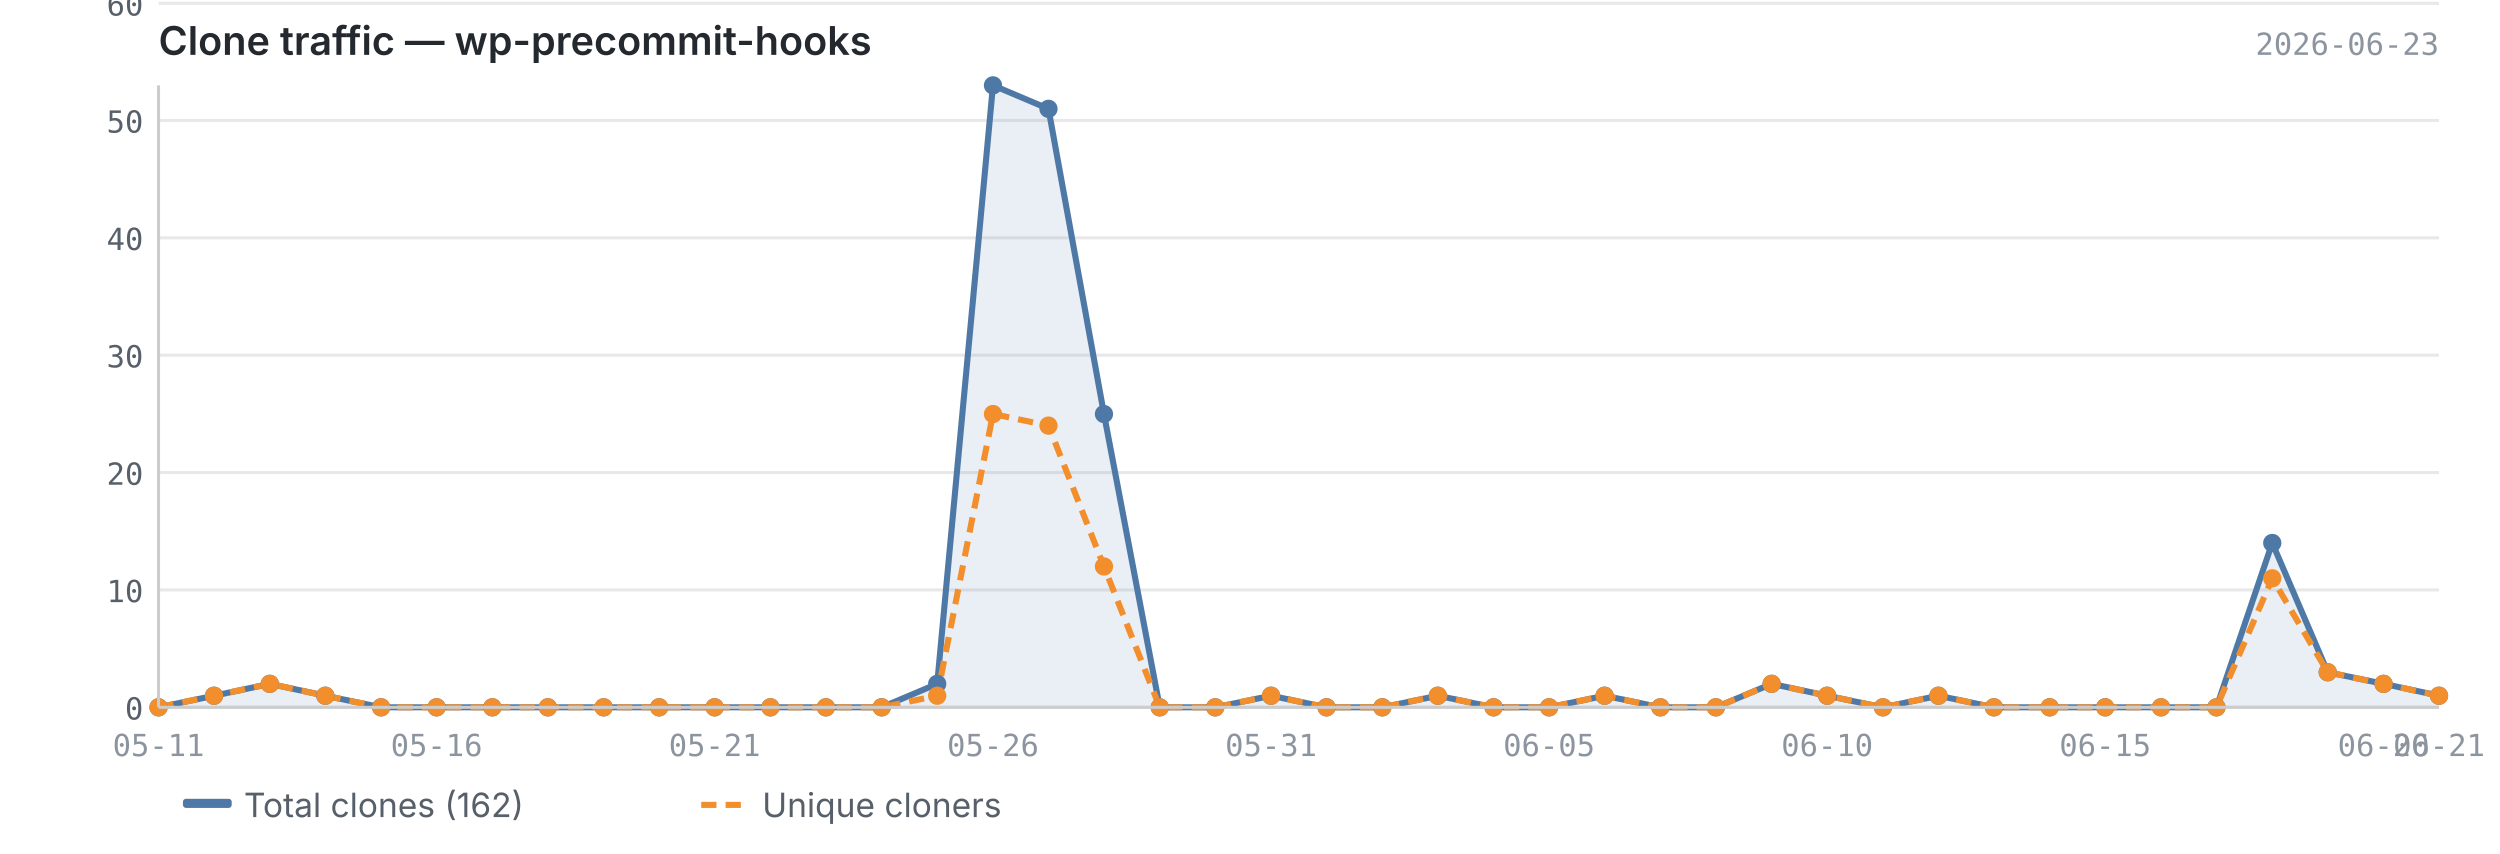
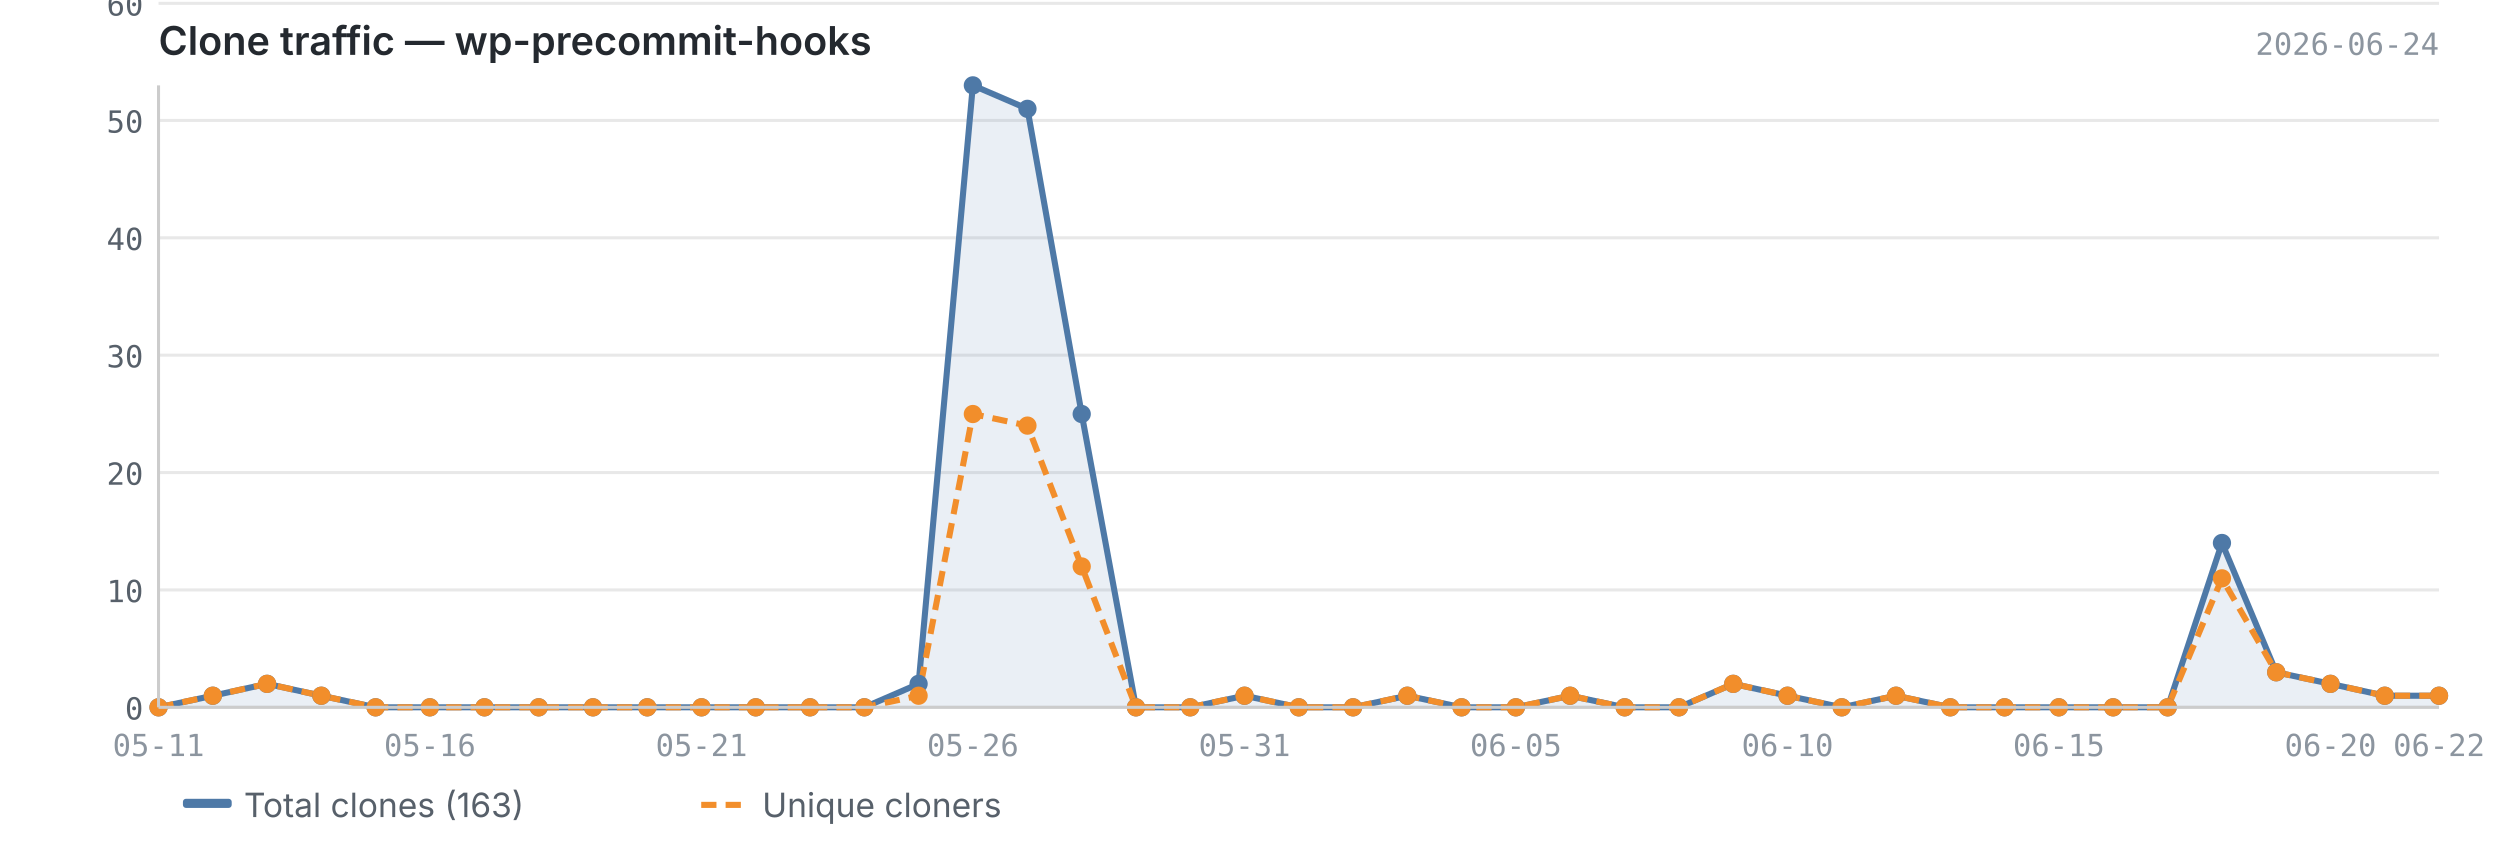
<svg xmlns="http://www.w3.org/2000/svg" viewBox="0 0 820 280" width="820" height="280">
  <text x="52" y="18" font-size="13" font-weight="600" fill="#24292f" font-family="-apple-system, BlinkMacSystemFont, 'Segoe UI', sans-serif">Clone traffic — wp-precommit-hooks</text>
-   <text x="800" y="18" font-size="10" fill="#8c959f" font-family="ui-monospace, SFMono-Regular, 'SF Mono', Menlo, monospace" text-anchor="end">2026-06-23</text>
+   <text x="800" y="18" font-size="10" fill="#8c959f" font-family="ui-monospace, SFMono-Regular, 'SF Mono', Menlo, monospace" text-anchor="end">2026-06-24</text>
  <line x1="52" y1="232.0" x2="800" y2="232.0" stroke="#e8e8e8" stroke-width="1" />
  <line x1="52" y1="193.5" x2="800" y2="193.5" stroke="#e8e8e8" stroke-width="1" />
  <line x1="52" y1="155.0" x2="800" y2="155.0" stroke="#e8e8e8" stroke-width="1" />
  <line x1="52" y1="116.5" x2="800" y2="116.5" stroke="#e8e8e8" stroke-width="1" />
  <line x1="52" y1="78.0" x2="800" y2="78.0" stroke="#e8e8e8" stroke-width="1" />
  <line x1="52" y1="39.5" x2="800" y2="39.5" stroke="#e8e8e8" stroke-width="1" />
  <line x1="52" y1="1.1" x2="800" y2="1.1" stroke="#e8e8e8" stroke-width="1" />
-   <path d="M52.0,232.0 L52.0,232.0 L70.2,228.2 L88.5,224.3 L106.7,228.2 L125.0,232.0 L143.2,232.0 L161.5,232.0 L179.7,232.0 L198.0,232.0 L216.2,232.0 L234.4,232.0 L252.7,232.0 L270.9,232.0 L289.2,232.0 L307.4,224.3 L325.7,28.0 L343.9,35.7 L362.1,135.8 L380.4,232.0 L398.6,232.0 L416.9,228.2 L435.1,232.0 L453.4,232.0 L471.6,228.2 L489.9,232.0 L508.1,232.0 L526.3,228.2 L544.6,232.0 L562.8,232.0 L581.1,224.3 L599.3,228.2 L617.6,232.0 L635.8,228.2 L654.0,232.0 L672.3,232.0 L690.5,232.0 L708.8,232.0 L727.0,232.0 L745.3,178.1 L763.5,220.5 L781.8,224.3 L800.0,228.2 L800.0,232.0 L52.0,232.0Z" fill="#4e79a7" opacity="0.12" />
-   <polyline points="52.0,232.0 70.2,228.2 88.5,224.3 106.7,228.2 125.0,232.0 143.2,232.0 161.5,232.0 179.7,232.0 198.0,232.0 216.2,232.0 234.4,232.0 252.7,232.0 270.9,232.0 289.2,232.0 307.4,224.3 325.7,28.0 343.9,35.7 362.1,135.8 380.4,232.0 398.6,232.0 416.9,228.2 435.1,232.0 453.4,232.0 471.6,228.2 489.9,232.0 508.1,232.0 526.3,228.2 544.6,232.0 562.8,232.0 581.1,224.3 599.3,228.2 617.6,232.0 635.8,228.2 654.0,232.0 672.3,232.0 690.5,232.0 708.8,232.0 727.0,232.0 745.3,178.1 763.5,220.5 781.8,224.3 800.0,228.2" fill="none" stroke="#4e79a7" stroke-width="2" stroke-linejoin="round" />
-   <polyline points="52.0,232.0 70.2,228.2 88.5,224.3 106.7,228.2 125.0,232.0 143.2,232.0 161.5,232.0 179.7,232.0 198.0,232.0 216.2,232.0 234.4,232.0 252.7,232.0 270.9,232.0 289.2,232.0 307.4,228.2 325.7,135.8 343.9,139.6 362.1,185.8 380.4,232.0 398.6,232.0 416.9,228.2 435.1,232.0 453.4,232.0 471.6,228.2 489.9,232.0 508.1,232.0 526.3,228.2 544.6,232.0 562.8,232.0 581.1,224.3 599.3,228.2 617.6,232.0 635.8,228.2 654.0,232.0 672.3,232.0 690.5,232.0 708.8,232.0 727.0,232.0 745.3,189.7 763.5,220.5 781.8,224.3 800.0,228.2" fill="none" stroke="#f28e2b" stroke-width="2" stroke-linejoin="round" stroke-dasharray="5,3" />
+   <path d="M52.0,232.0 L52.0,232.0 L69.8,228.2 L87.6,224.3 L105.4,228.2 L123.2,232.0 L141.0,232.0 L158.9,232.0 L176.7,232.0 L194.5,232.0 L212.3,232.0 L230.1,232.0 L247.9,232.0 L265.7,232.0 L283.5,232.0 L301.3,224.3 L319.1,28.0 L337.0,35.7 L354.8,135.8 L372.6,232.0 L390.4,232.0 L408.2,228.2 L426.0,232.0 L443.8,232.0 L461.6,228.2 L479.4,232.0 L497.2,232.0 L515.0,228.2 L532.9,232.0 L550.7,232.0 L568.5,224.3 L586.3,228.2 L604.1,232.0 L621.9,228.2 L639.7,232.0 L657.5,232.0 L675.3,232.0 L693.1,232.0 L711.0,232.0 L728.8,178.1 L746.6,220.5 L764.4,224.3 L782.2,228.2 L800.0,228.2 L800.0,232.0 L52.0,232.0Z" fill="#4e79a7" opacity="0.12" />
+   <polyline points="52.0,232.0 69.8,228.2 87.6,224.3 105.4,228.2 123.2,232.0 141.0,232.0 158.9,232.0 176.7,232.0 194.5,232.0 212.3,232.0 230.1,232.0 247.9,232.0 265.7,232.0 283.5,232.0 301.3,224.3 319.1,28.0 337.0,35.7 354.8,135.8 372.6,232.0 390.4,232.0 408.2,228.2 426.0,232.0 443.8,232.0 461.6,228.2 479.4,232.0 497.2,232.0 515.0,228.2 532.9,232.0 550.7,232.0 568.5,224.3 586.3,228.2 604.1,232.0 621.9,228.2 639.7,232.0 657.5,232.0 675.3,232.0 693.1,232.0 711.0,232.0 728.8,178.1 746.6,220.5 764.4,224.3 782.2,228.2 800.0,228.2" fill="none" stroke="#4e79a7" stroke-width="2" stroke-linejoin="round" />
+   <polyline points="52.0,232.0 69.8,228.2 87.6,224.3 105.4,228.2 123.2,232.0 141.0,232.0 158.9,232.0 176.7,232.0 194.5,232.0 212.3,232.0 230.1,232.0 247.9,232.0 265.7,232.0 283.5,232.0 301.3,228.2 319.1,135.8 337.0,139.6 354.8,185.8 372.6,232.0 390.4,232.0 408.2,228.2 426.0,232.0 443.8,232.0 461.6,228.2 479.4,232.0 497.2,232.0 515.0,228.2 532.9,232.0 550.7,232.0 568.5,224.3 586.3,228.2 604.1,232.0 621.9,228.2 639.7,232.0 657.5,232.0 675.3,232.0 693.1,232.0 711.0,232.0 728.8,189.7 746.6,220.5 764.4,224.3 782.2,228.2 800.0,228.2" fill="none" stroke="#f28e2b" stroke-width="2" stroke-linejoin="round" stroke-dasharray="5,3" />
  <circle cx="52.0" cy="232.0" r="3" fill="#4e79a7" />
-   <circle cx="70.2" cy="228.2" r="3" fill="#4e79a7" />
-   <circle cx="88.5" cy="224.3" r="3" fill="#4e79a7" />
-   <circle cx="106.7" cy="228.2" r="3" fill="#4e79a7" />
-   <circle cx="125.0" cy="232.0" r="3" fill="#4e79a7" />
-   <circle cx="143.2" cy="232.0" r="3" fill="#4e79a7" />
-   <circle cx="161.5" cy="232.0" r="3" fill="#4e79a7" />
-   <circle cx="179.7" cy="232.0" r="3" fill="#4e79a7" />
-   <circle cx="198.0" cy="232.0" r="3" fill="#4e79a7" />
-   <circle cx="216.2" cy="232.0" r="3" fill="#4e79a7" />
-   <circle cx="234.4" cy="232.0" r="3" fill="#4e79a7" />
-   <circle cx="252.7" cy="232.0" r="3" fill="#4e79a7" />
-   <circle cx="270.9" cy="232.0" r="3" fill="#4e79a7" />
-   <circle cx="289.2" cy="232.0" r="3" fill="#4e79a7" />
-   <circle cx="307.4" cy="224.3" r="3" fill="#4e79a7" />
-   <circle cx="325.7" cy="28.0" r="3" fill="#4e79a7" />
-   <circle cx="343.9" cy="35.7" r="3" fill="#4e79a7" />
-   <circle cx="362.1" cy="135.8" r="3" fill="#4e79a7" />
-   <circle cx="380.4" cy="232.0" r="3" fill="#4e79a7" />
-   <circle cx="398.6" cy="232.0" r="3" fill="#4e79a7" />
-   <circle cx="416.9" cy="228.2" r="3" fill="#4e79a7" />
-   <circle cx="435.1" cy="232.0" r="3" fill="#4e79a7" />
-   <circle cx="453.4" cy="232.0" r="3" fill="#4e79a7" />
-   <circle cx="471.6" cy="228.2" r="3" fill="#4e79a7" />
-   <circle cx="489.9" cy="232.0" r="3" fill="#4e79a7" />
-   <circle cx="508.1" cy="232.0" r="3" fill="#4e79a7" />
-   <circle cx="526.3" cy="228.2" r="3" fill="#4e79a7" />
-   <circle cx="544.6" cy="232.0" r="3" fill="#4e79a7" />
-   <circle cx="562.8" cy="232.0" r="3" fill="#4e79a7" />
-   <circle cx="581.1" cy="224.3" r="3" fill="#4e79a7" />
-   <circle cx="599.3" cy="228.2" r="3" fill="#4e79a7" />
-   <circle cx="617.6" cy="232.0" r="3" fill="#4e79a7" />
-   <circle cx="635.8" cy="228.2" r="3" fill="#4e79a7" />
-   <circle cx="654.0" cy="232.0" r="3" fill="#4e79a7" />
-   <circle cx="672.3" cy="232.0" r="3" fill="#4e79a7" />
-   <circle cx="690.5" cy="232.0" r="3" fill="#4e79a7" />
-   <circle cx="708.8" cy="232.0" r="3" fill="#4e79a7" />
-   <circle cx="727.0" cy="232.0" r="3" fill="#4e79a7" />
-   <circle cx="745.3" cy="178.1" r="3" fill="#4e79a7" />
-   <circle cx="763.5" cy="220.5" r="3" fill="#4e79a7" />
-   <circle cx="781.8" cy="224.3" r="3" fill="#4e79a7" />
+   <circle cx="69.8" cy="228.2" r="3" fill="#4e79a7" />
+   <circle cx="87.6" cy="224.3" r="3" fill="#4e79a7" />
+   <circle cx="105.4" cy="228.2" r="3" fill="#4e79a7" />
+   <circle cx="123.2" cy="232.0" r="3" fill="#4e79a7" />
+   <circle cx="141.0" cy="232.0" r="3" fill="#4e79a7" />
+   <circle cx="158.9" cy="232.0" r="3" fill="#4e79a7" />
+   <circle cx="176.7" cy="232.0" r="3" fill="#4e79a7" />
+   <circle cx="194.5" cy="232.0" r="3" fill="#4e79a7" />
+   <circle cx="212.3" cy="232.0" r="3" fill="#4e79a7" />
+   <circle cx="230.1" cy="232.0" r="3" fill="#4e79a7" />
+   <circle cx="247.9" cy="232.0" r="3" fill="#4e79a7" />
+   <circle cx="265.7" cy="232.0" r="3" fill="#4e79a7" />
+   <circle cx="283.5" cy="232.0" r="3" fill="#4e79a7" />
+   <circle cx="301.3" cy="224.3" r="3" fill="#4e79a7" />
+   <circle cx="319.1" cy="28.0" r="3" fill="#4e79a7" />
+   <circle cx="337.0" cy="35.7" r="3" fill="#4e79a7" />
+   <circle cx="354.8" cy="135.8" r="3" fill="#4e79a7" />
+   <circle cx="372.6" cy="232.0" r="3" fill="#4e79a7" />
+   <circle cx="390.4" cy="232.0" r="3" fill="#4e79a7" />
+   <circle cx="408.2" cy="228.2" r="3" fill="#4e79a7" />
+   <circle cx="426.0" cy="232.0" r="3" fill="#4e79a7" />
+   <circle cx="443.8" cy="232.0" r="3" fill="#4e79a7" />
+   <circle cx="461.6" cy="228.2" r="3" fill="#4e79a7" />
+   <circle cx="479.4" cy="232.0" r="3" fill="#4e79a7" />
+   <circle cx="497.2" cy="232.0" r="3" fill="#4e79a7" />
+   <circle cx="515.0" cy="228.2" r="3" fill="#4e79a7" />
+   <circle cx="532.9" cy="232.0" r="3" fill="#4e79a7" />
+   <circle cx="550.7" cy="232.0" r="3" fill="#4e79a7" />
+   <circle cx="568.5" cy="224.3" r="3" fill="#4e79a7" />
+   <circle cx="586.3" cy="228.2" r="3" fill="#4e79a7" />
+   <circle cx="604.1" cy="232.0" r="3" fill="#4e79a7" />
+   <circle cx="621.9" cy="228.2" r="3" fill="#4e79a7" />
+   <circle cx="639.7" cy="232.0" r="3" fill="#4e79a7" />
+   <circle cx="657.5" cy="232.0" r="3" fill="#4e79a7" />
+   <circle cx="675.3" cy="232.0" r="3" fill="#4e79a7" />
+   <circle cx="693.1" cy="232.0" r="3" fill="#4e79a7" />
+   <circle cx="711.0" cy="232.0" r="3" fill="#4e79a7" />
+   <circle cx="728.8" cy="178.1" r="3" fill="#4e79a7" />
+   <circle cx="746.6" cy="220.5" r="3" fill="#4e79a7" />
+   <circle cx="764.4" cy="224.3" r="3" fill="#4e79a7" />
+   <circle cx="782.2" cy="228.2" r="3" fill="#4e79a7" />
  <circle cx="800.0" cy="228.2" r="3" fill="#4e79a7" />
  <circle cx="52.0" cy="232.0" r="3" fill="#f28e2b" />
-   <circle cx="70.2" cy="228.2" r="3" fill="#f28e2b" />
-   <circle cx="88.5" cy="224.3" r="3" fill="#f28e2b" />
-   <circle cx="106.7" cy="228.2" r="3" fill="#f28e2b" />
-   <circle cx="125.0" cy="232.0" r="3" fill="#f28e2b" />
-   <circle cx="143.2" cy="232.0" r="3" fill="#f28e2b" />
-   <circle cx="161.5" cy="232.0" r="3" fill="#f28e2b" />
-   <circle cx="179.7" cy="232.0" r="3" fill="#f28e2b" />
-   <circle cx="198.0" cy="232.0" r="3" fill="#f28e2b" />
-   <circle cx="216.2" cy="232.0" r="3" fill="#f28e2b" />
-   <circle cx="234.4" cy="232.0" r="3" fill="#f28e2b" />
-   <circle cx="252.7" cy="232.0" r="3" fill="#f28e2b" />
-   <circle cx="270.9" cy="232.0" r="3" fill="#f28e2b" />
-   <circle cx="289.2" cy="232.0" r="3" fill="#f28e2b" />
-   <circle cx="307.4" cy="228.2" r="3" fill="#f28e2b" />
-   <circle cx="325.7" cy="135.8" r="3" fill="#f28e2b" />
-   <circle cx="343.9" cy="139.6" r="3" fill="#f28e2b" />
-   <circle cx="362.1" cy="185.8" r="3" fill="#f28e2b" />
-   <circle cx="380.4" cy="232.0" r="3" fill="#f28e2b" />
-   <circle cx="398.6" cy="232.0" r="3" fill="#f28e2b" />
-   <circle cx="416.9" cy="228.2" r="3" fill="#f28e2b" />
-   <circle cx="435.1" cy="232.0" r="3" fill="#f28e2b" />
-   <circle cx="453.4" cy="232.0" r="3" fill="#f28e2b" />
-   <circle cx="471.6" cy="228.2" r="3" fill="#f28e2b" />
-   <circle cx="489.9" cy="232.0" r="3" fill="#f28e2b" />
-   <circle cx="508.1" cy="232.0" r="3" fill="#f28e2b" />
-   <circle cx="526.3" cy="228.2" r="3" fill="#f28e2b" />
-   <circle cx="544.6" cy="232.0" r="3" fill="#f28e2b" />
-   <circle cx="562.8" cy="232.0" r="3" fill="#f28e2b" />
-   <circle cx="581.1" cy="224.3" r="3" fill="#f28e2b" />
-   <circle cx="599.3" cy="228.2" r="3" fill="#f28e2b" />
-   <circle cx="617.6" cy="232.0" r="3" fill="#f28e2b" />
-   <circle cx="635.8" cy="228.2" r="3" fill="#f28e2b" />
-   <circle cx="654.0" cy="232.0" r="3" fill="#f28e2b" />
-   <circle cx="672.3" cy="232.0" r="3" fill="#f28e2b" />
-   <circle cx="690.5" cy="232.0" r="3" fill="#f28e2b" />
-   <circle cx="708.8" cy="232.0" r="3" fill="#f28e2b" />
-   <circle cx="727.0" cy="232.0" r="3" fill="#f28e2b" />
-   <circle cx="745.3" cy="189.7" r="3" fill="#f28e2b" />
-   <circle cx="763.5" cy="220.5" r="3" fill="#f28e2b" />
-   <circle cx="781.8" cy="224.3" r="3" fill="#f28e2b" />
+   <circle cx="69.8" cy="228.2" r="3" fill="#f28e2b" />
+   <circle cx="87.6" cy="224.3" r="3" fill="#f28e2b" />
+   <circle cx="105.4" cy="228.2" r="3" fill="#f28e2b" />
+   <circle cx="123.2" cy="232.0" r="3" fill="#f28e2b" />
+   <circle cx="141.0" cy="232.0" r="3" fill="#f28e2b" />
+   <circle cx="158.9" cy="232.0" r="3" fill="#f28e2b" />
+   <circle cx="176.7" cy="232.0" r="3" fill="#f28e2b" />
+   <circle cx="194.5" cy="232.0" r="3" fill="#f28e2b" />
+   <circle cx="212.3" cy="232.0" r="3" fill="#f28e2b" />
+   <circle cx="230.1" cy="232.0" r="3" fill="#f28e2b" />
+   <circle cx="247.9" cy="232.0" r="3" fill="#f28e2b" />
+   <circle cx="265.7" cy="232.0" r="3" fill="#f28e2b" />
+   <circle cx="283.5" cy="232.0" r="3" fill="#f28e2b" />
+   <circle cx="301.3" cy="228.2" r="3" fill="#f28e2b" />
+   <circle cx="319.1" cy="135.8" r="3" fill="#f28e2b" />
+   <circle cx="337.0" cy="139.6" r="3" fill="#f28e2b" />
+   <circle cx="354.8" cy="185.8" r="3" fill="#f28e2b" />
+   <circle cx="372.6" cy="232.0" r="3" fill="#f28e2b" />
+   <circle cx="390.4" cy="232.0" r="3" fill="#f28e2b" />
+   <circle cx="408.2" cy="228.2" r="3" fill="#f28e2b" />
+   <circle cx="426.0" cy="232.0" r="3" fill="#f28e2b" />
+   <circle cx="443.8" cy="232.0" r="3" fill="#f28e2b" />
+   <circle cx="461.6" cy="228.2" r="3" fill="#f28e2b" />
+   <circle cx="479.4" cy="232.0" r="3" fill="#f28e2b" />
+   <circle cx="497.2" cy="232.0" r="3" fill="#f28e2b" />
+   <circle cx="515.0" cy="228.2" r="3" fill="#f28e2b" />
+   <circle cx="532.9" cy="232.0" r="3" fill="#f28e2b" />
+   <circle cx="550.7" cy="232.0" r="3" fill="#f28e2b" />
+   <circle cx="568.5" cy="224.3" r="3" fill="#f28e2b" />
+   <circle cx="586.3" cy="228.2" r="3" fill="#f28e2b" />
+   <circle cx="604.1" cy="232.0" r="3" fill="#f28e2b" />
+   <circle cx="621.9" cy="228.2" r="3" fill="#f28e2b" />
+   <circle cx="639.7" cy="232.0" r="3" fill="#f28e2b" />
+   <circle cx="657.5" cy="232.0" r="3" fill="#f28e2b" />
+   <circle cx="675.3" cy="232.0" r="3" fill="#f28e2b" />
+   <circle cx="693.1" cy="232.0" r="3" fill="#f28e2b" />
+   <circle cx="711.0" cy="232.0" r="3" fill="#f28e2b" />
+   <circle cx="728.8" cy="189.7" r="3" fill="#f28e2b" />
+   <circle cx="746.6" cy="220.5" r="3" fill="#f28e2b" />
+   <circle cx="764.4" cy="224.3" r="3" fill="#f28e2b" />
+   <circle cx="782.2" cy="228.2" r="3" fill="#f28e2b" />
  <circle cx="800.0" cy="228.2" r="3" fill="#f28e2b" />
  <line x1="52" y1="28" x2="52" y2="232" stroke="#cccccc" stroke-width="1" />
  <line x1="52" y1="232" x2="800" y2="232" stroke="#cccccc" stroke-width="1" />
  <text x="47" y="236.0" text-anchor="end" font-size="10" fill="#57606a" font-family="ui-monospace, SFMono-Regular, 'SF Mono', Menlo, monospace">0</text>
  <text x="47" y="197.5" text-anchor="end" font-size="10" fill="#57606a" font-family="ui-monospace, SFMono-Regular, 'SF Mono', Menlo, monospace">10</text>
  <text x="47" y="159.0" text-anchor="end" font-size="10" fill="#57606a" font-family="ui-monospace, SFMono-Regular, 'SF Mono', Menlo, monospace">20</text>
  <text x="47" y="120.5" text-anchor="end" font-size="10" fill="#57606a" font-family="ui-monospace, SFMono-Regular, 'SF Mono', Menlo, monospace">30</text>
  <text x="47" y="82.0" text-anchor="end" font-size="10" fill="#57606a" font-family="ui-monospace, SFMono-Regular, 'SF Mono', Menlo, monospace">40</text>
  <text x="47" y="43.5" text-anchor="end" font-size="10" fill="#57606a" font-family="ui-monospace, SFMono-Regular, 'SF Mono', Menlo, monospace">50</text>
  <text x="47" y="5.1" text-anchor="end" font-size="10" fill="#57606a" font-family="ui-monospace, SFMono-Regular, 'SF Mono', Menlo, monospace">60</text>
  <text x="52.0" y="248" text-anchor="middle" font-size="10" fill="#8c959f" font-family="ui-monospace, SFMono-Regular, 'SF Mono', Menlo, monospace">05-11</text>
-   <text x="690.5" y="248" text-anchor="middle" font-size="10" fill="#8c959f" font-family="ui-monospace, SFMono-Regular, 'SF Mono', Menlo, monospace">06-15</text>
-   <text x="143.2" y="248" text-anchor="middle" font-size="10" fill="#8c959f" font-family="ui-monospace, SFMono-Regular, 'SF Mono', Menlo, monospace">05-16</text>
-   <text x="781.8" y="248" text-anchor="middle" font-size="10" fill="#8c959f" font-family="ui-monospace, SFMono-Regular, 'SF Mono', Menlo, monospace">06-20</text>
-   <text x="800.0" y="248" text-anchor="middle" font-size="10" fill="#8c959f" font-family="ui-monospace, SFMono-Regular, 'SF Mono', Menlo, monospace">06-21</text>
-   <text x="234.4" y="248" text-anchor="middle" font-size="10" fill="#8c959f" font-family="ui-monospace, SFMono-Regular, 'SF Mono', Menlo, monospace">05-21</text>
-   <text x="325.7" y="248" text-anchor="middle" font-size="10" fill="#8c959f" font-family="ui-monospace, SFMono-Regular, 'SF Mono', Menlo, monospace">05-26</text>
-   <text x="416.9" y="248" text-anchor="middle" font-size="10" fill="#8c959f" font-family="ui-monospace, SFMono-Regular, 'SF Mono', Menlo, monospace">05-31</text>
-   <text x="508.1" y="248" text-anchor="middle" font-size="10" fill="#8c959f" font-family="ui-monospace, SFMono-Regular, 'SF Mono', Menlo, monospace">06-05</text>
-   <text x="599.3" y="248" text-anchor="middle" font-size="10" fill="#8c959f" font-family="ui-monospace, SFMono-Regular, 'SF Mono', Menlo, monospace">06-10</text>
+   <text x="675.3" y="248" text-anchor="middle" font-size="10" fill="#8c959f" font-family="ui-monospace, SFMono-Regular, 'SF Mono', Menlo, monospace">06-15</text>
+   <text x="141.0" y="248" text-anchor="middle" font-size="10" fill="#8c959f" font-family="ui-monospace, SFMono-Regular, 'SF Mono', Menlo, monospace">05-16</text>
+   <text x="764.4" y="248" text-anchor="middle" font-size="10" fill="#8c959f" font-family="ui-monospace, SFMono-Regular, 'SF Mono', Menlo, monospace">06-20</text>
+   <text x="230.1" y="248" text-anchor="middle" font-size="10" fill="#8c959f" font-family="ui-monospace, SFMono-Regular, 'SF Mono', Menlo, monospace">05-21</text>
+   <text x="800.0" y="248" text-anchor="middle" font-size="10" fill="#8c959f" font-family="ui-monospace, SFMono-Regular, 'SF Mono', Menlo, monospace">06-22</text>
+   <text x="319.1" y="248" text-anchor="middle" font-size="10" fill="#8c959f" font-family="ui-monospace, SFMono-Regular, 'SF Mono', Menlo, monospace">05-26</text>
+   <text x="408.2" y="248" text-anchor="middle" font-size="10" fill="#8c959f" font-family="ui-monospace, SFMono-Regular, 'SF Mono', Menlo, monospace">05-31</text>
+   <text x="497.2" y="248" text-anchor="middle" font-size="10" fill="#8c959f" font-family="ui-monospace, SFMono-Regular, 'SF Mono', Menlo, monospace">06-05</text>
+   <text x="586.3" y="248" text-anchor="middle" font-size="10" fill="#8c959f" font-family="ui-monospace, SFMono-Regular, 'SF Mono', Menlo, monospace">06-10</text>
  <rect x="60" y="262" width="16" height="3" fill="#4e79a7" rx="1" />
-   <text x="80" y="268" font-size="11" fill="#57606a" font-family="-apple-system, BlinkMacSystemFont, 'Segoe UI', sans-serif">Total clones (162)</text>
+   <text x="80" y="268" font-size="11" fill="#57606a" font-family="-apple-system, BlinkMacSystemFont, 'Segoe UI', sans-serif">Total clones (163)</text>
  <line x1="230" y1="264" x2="246" y2="264" stroke="#f28e2b" stroke-width="2" stroke-dasharray="5,3" />
  <text x="250" y="268" font-size="11" fill="#57606a" font-family="-apple-system, BlinkMacSystemFont, 'Segoe UI', sans-serif">Unique cloners</text>
</svg>
